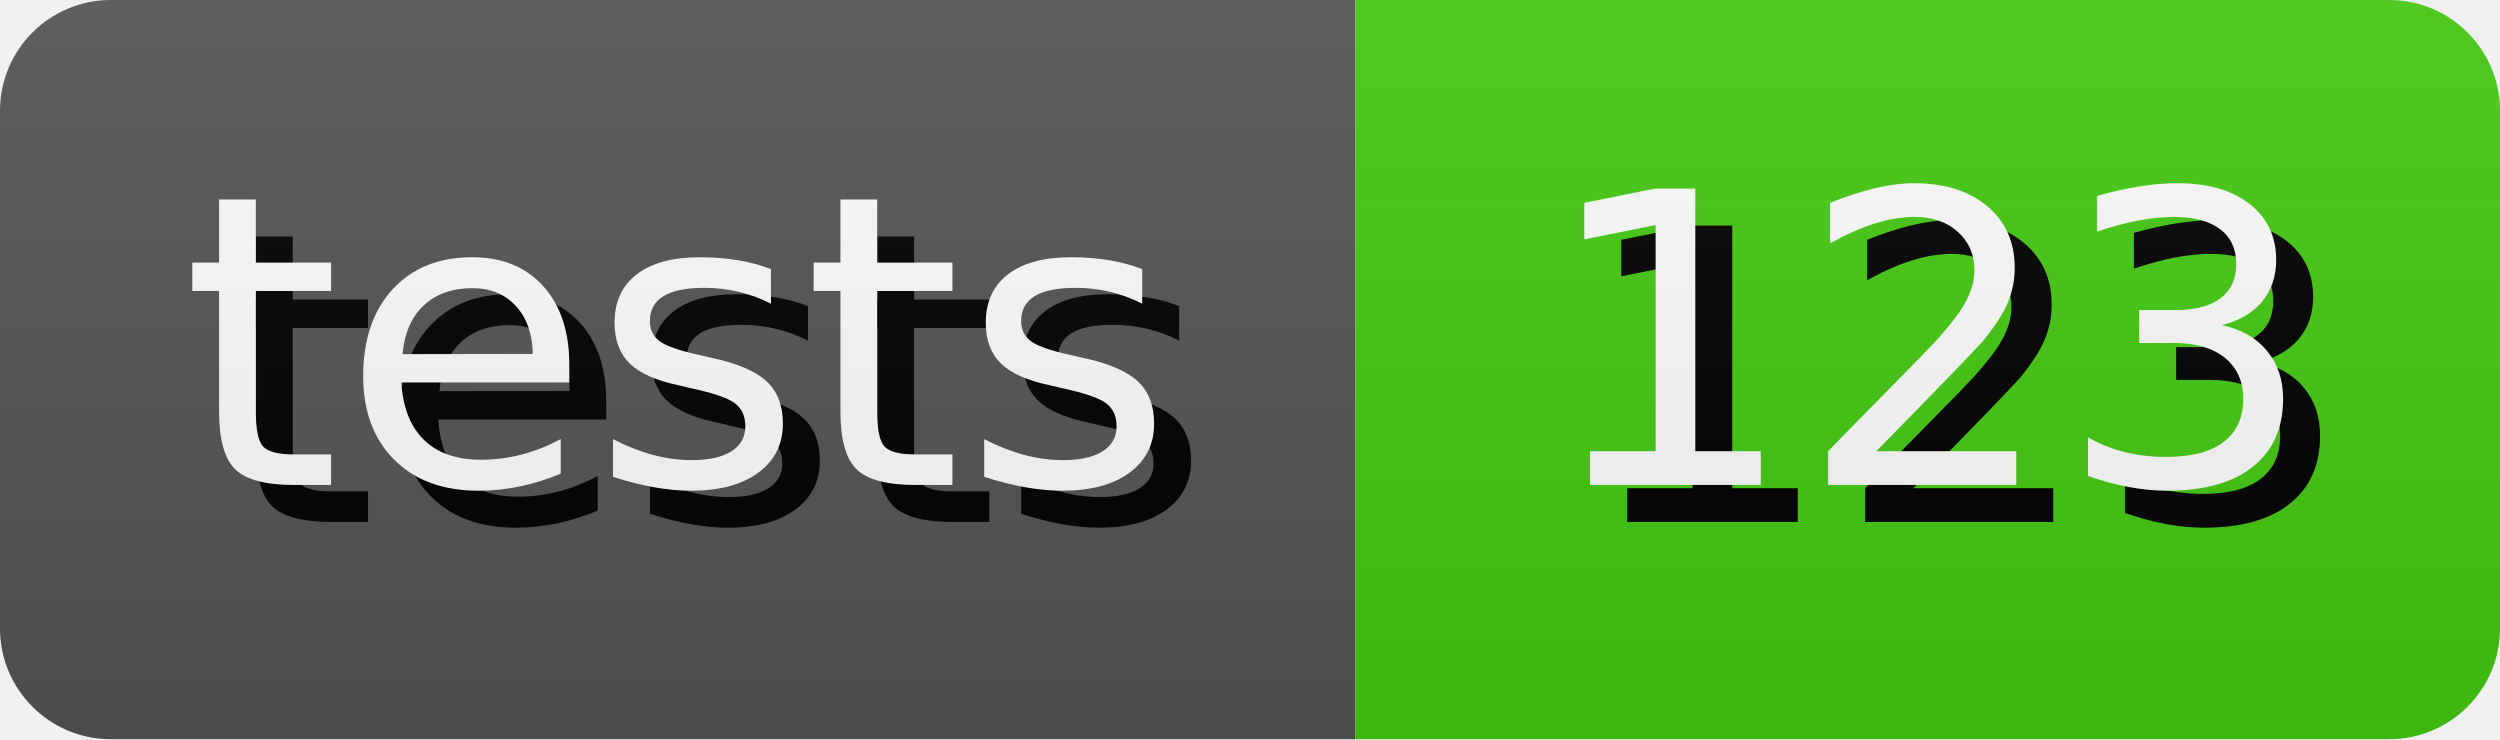
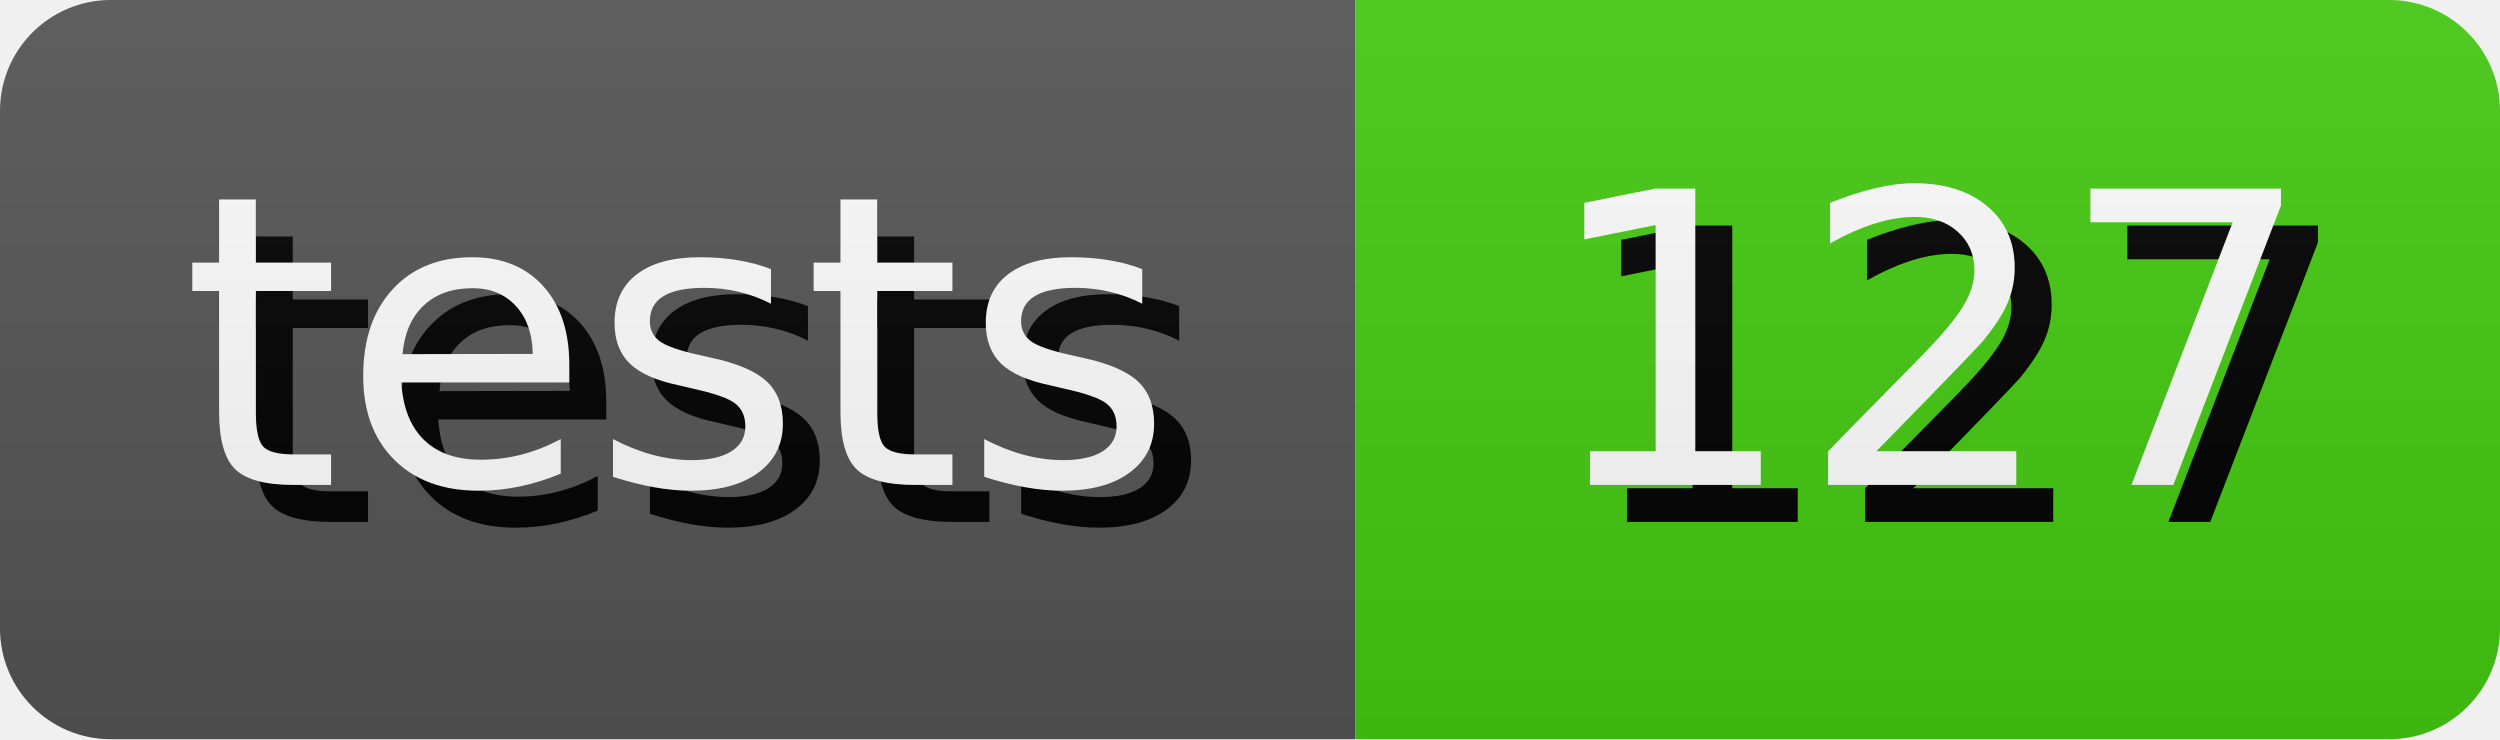
- <svg xmlns="http://www.w3.org/2000/svg" width="67.64" height="20" role="img" aria-label="tests: 123">
+ <svg xmlns="http://www.w3.org/2000/svg" width="67.64" height="20" role="img" aria-label="tests: 127">
  <style>
        rect {
            height: 20px;
        }

        text {
            text-rendering: geometricPrecision;
            dominant-baseline: middle;
            text-anchor: middle;
            font-family: Verdana,Geneva,DejaVu Sans,sans-serif;
            font-size: 110px;
            fill: #fff;
        }

        .shadow {
            transform: translate(10px, 10px);
            fill: #010101;
        }
    </style>
  <linearGradient id="s" x2="0" y2="100%">
    <stop offset="0" stop-color="#bbb" stop-opacity=".1" />
    <stop offset="1" stop-opacity=".1" />
  </linearGradient>
  <clipPath id="r">
    <rect width="100%" rx="3" fill="#fff" />
  </clipPath>
  <g clip-path="url(#r)">
    <g>
      <rect width="36.67" fill="#555" />
      <g transform="scale(.1)">
        <text x="183.35" y="100" textLength="266.7" class="shadow">tests</text>
        <text x="183.35" y="100" textLength="266.7">tests</text>
      </g>
    </g>
    <g transform="translate(36.67 0)">
      <rect width="30.97" fill="#4c1" />
      <g transform="scale(.1)">
-         <text x="154.85" y="100" textLength="209.7" class="shadow">123</text>
-         <text x="154.85" y="100" textLength="209.7">123</text>
+         <text x="154.85" y="100" textLength="209.7" class="shadow">127</text>
+         <text x="154.85" y="100" textLength="209.7">127</text>
      </g>
    </g>
    <rect width="100%" height="100%" fill="url(#s)" />
  </g>
</svg>
